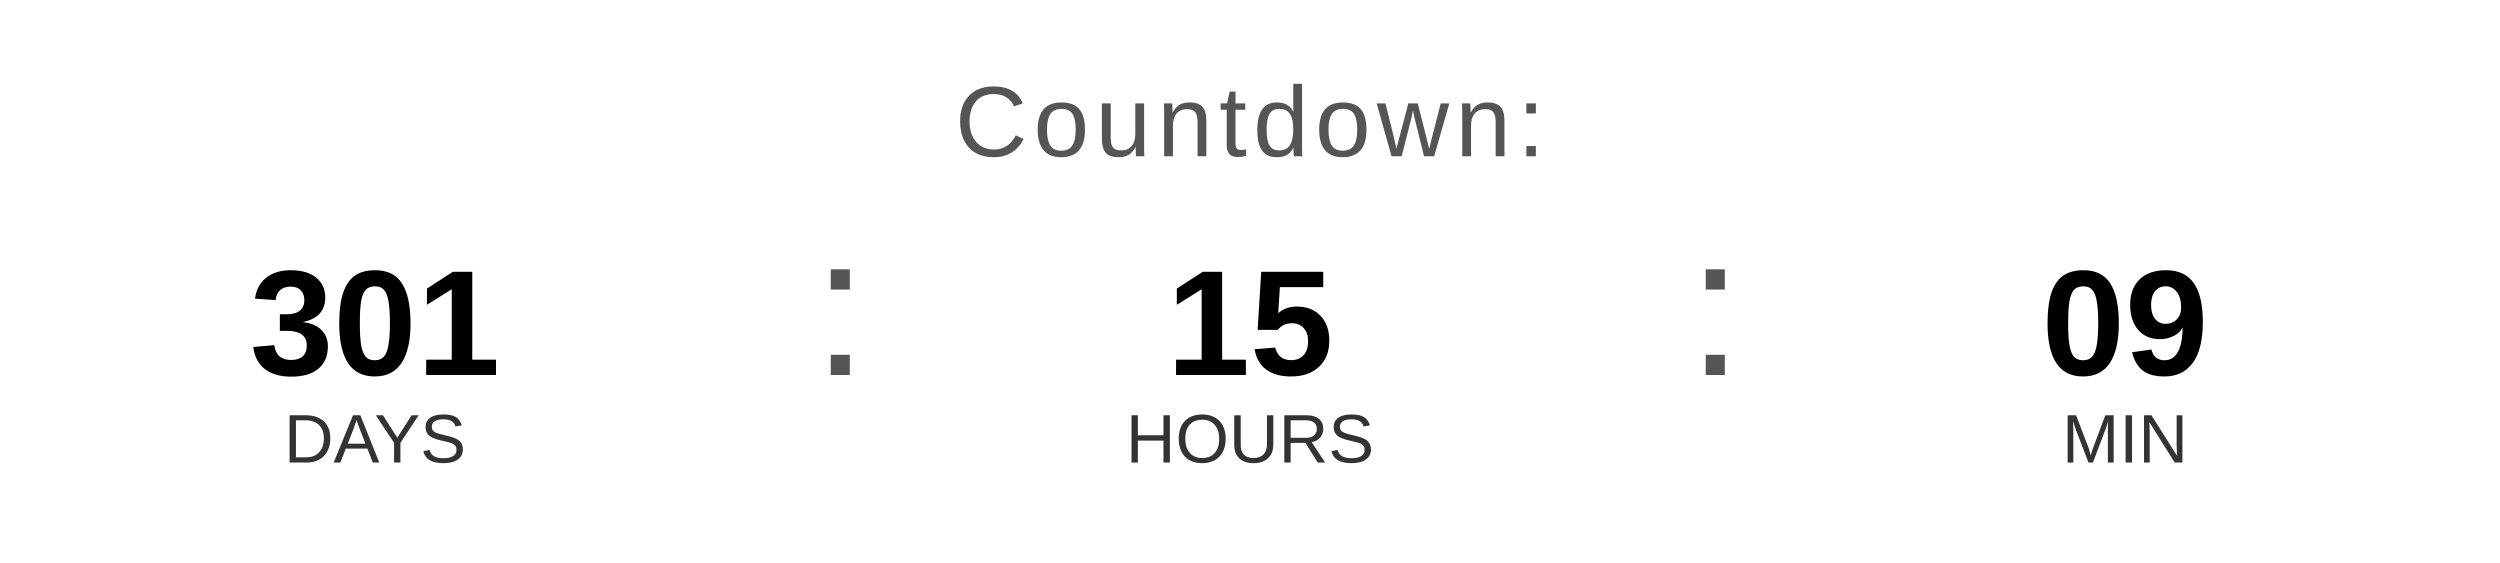
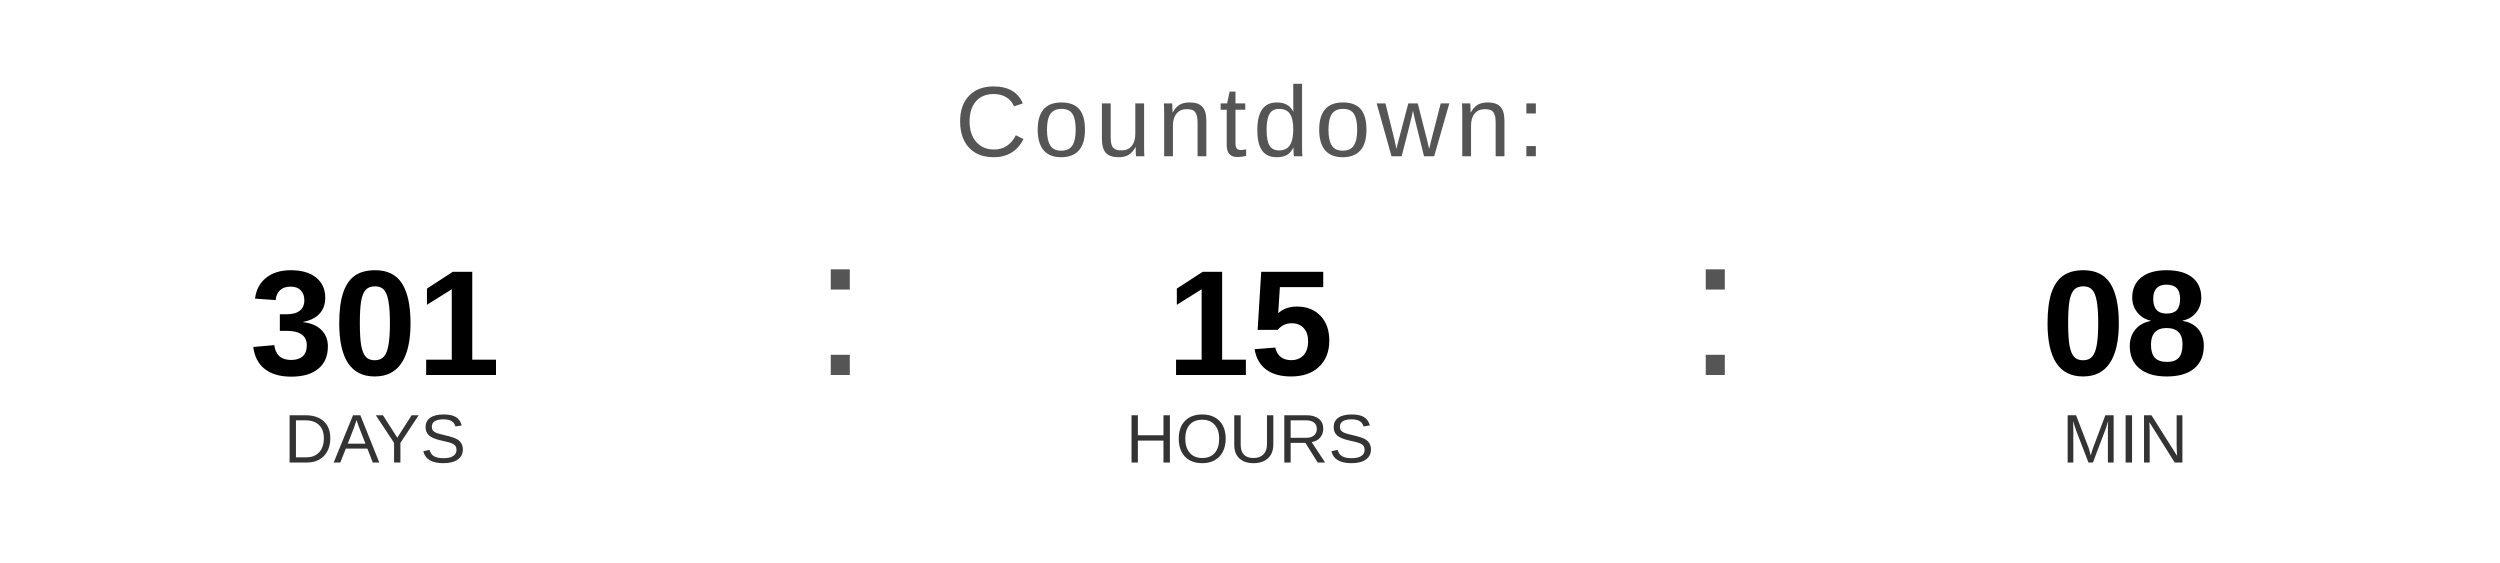
<svg xmlns="http://www.w3.org/2000/svg" width="400" height="90" viewBox="0 0 400 90">
  <text x="200" y="25" font-family="Arial, Helvetica, sans-serif" font-size="16" fill="#555555" text-anchor="middle" letter-spacing="1">
    Countdown:
  </text>
  <text x="60" y="60" font-family="Arial, Helvetica, sans-serif" font-size="24" font-weight="bold" fill="#000000" text-anchor="middle">301</text>
  <text x="60" y="74" font-family="Arial, Helvetica, sans-serif" font-size="11" fill="#333333" text-anchor="middle">DAYS</text>
  <text x="130" y="60" font-family="Arial, sans-serif" font-size="32" fill="#555555">:</text>
  <text x="200" y="60" font-family="Arial, Helvetica, sans-serif" font-size="24" font-weight="bold" fill="#000000" text-anchor="middle">15</text>
  <text x="200" y="74" font-family="Arial, Helvetica, sans-serif" font-size="11" fill="#333333" text-anchor="middle">HOURS</text>
  <text x="270" y="60" font-family="Arial, sans-serif" font-size="32" fill="#555555">:</text>
-   <text x="340" y="60" font-family="Arial, Helvetica, sans-serif" font-size="24" font-weight="bold" fill="#000000" text-anchor="middle">09</text>
+   <text x="340" y="60" font-family="Arial, Helvetica, sans-serif" font-size="24" font-weight="bold" fill="#000000" text-anchor="middle">08</text>
  <text x="340" y="74" font-family="Arial, Helvetica, sans-serif" font-size="11" fill="#333333" text-anchor="middle">MIN</text>
</svg>
